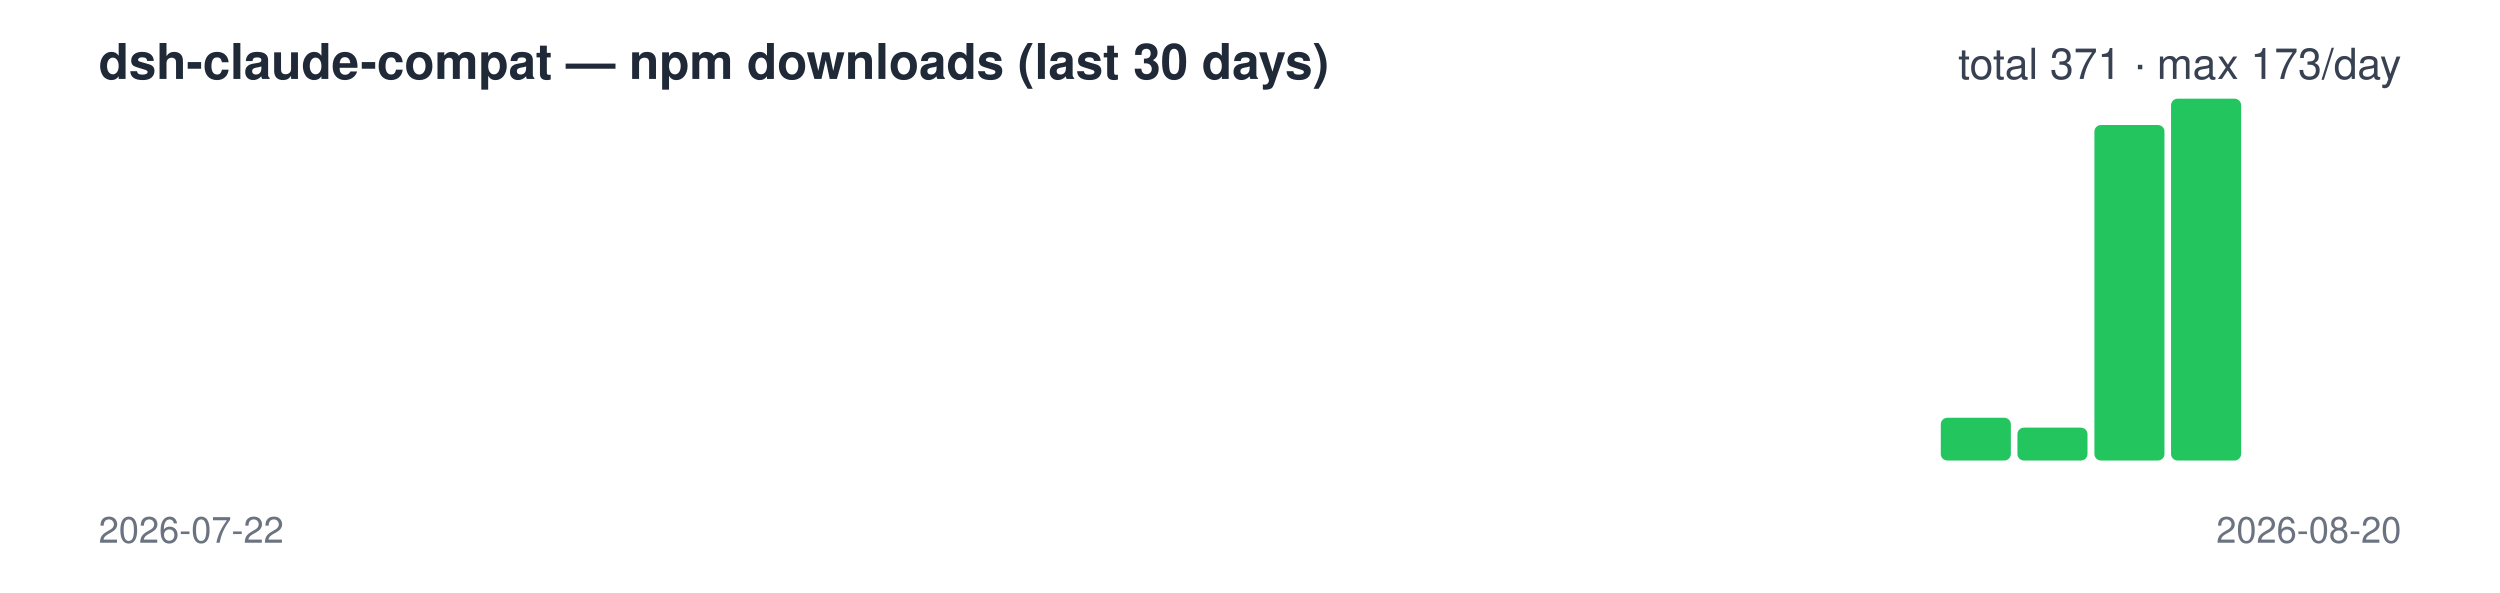
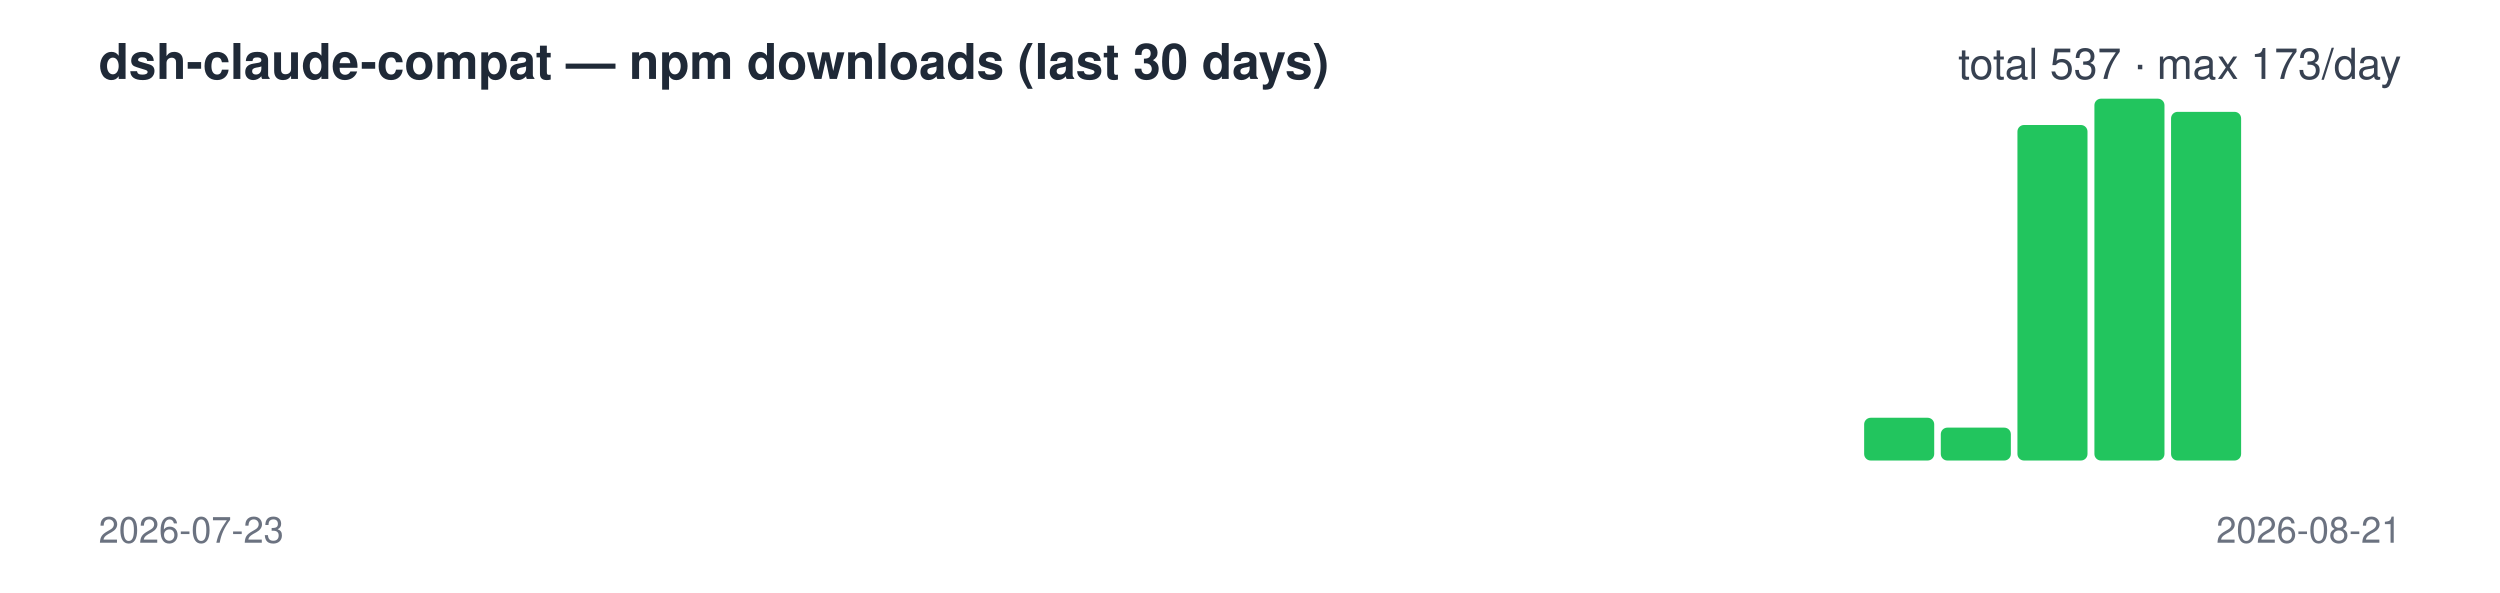
<svg xmlns="http://www.w3.org/2000/svg" width="760" height="180" viewBox="0 0 760 180" font-family="-apple-system,Segoe UI,Helvetica,Arial,sans-serif">
  <text x="30" y="24" font-size="15" font-weight="600" fill="#1f2937">dsh-claude-compat — npm downloads (last 30 days)</text>
-   <text x="730" y="24" font-size="13" text-anchor="end" fill="#374151">total 371 · max 173/day</text>
+   <text x="730" y="24" font-size="13" text-anchor="end" fill="#374151">total 537 · max 173/day</text>
  <rect x="30.0" y="140" width="21.3" height="0" rx="2" fill="#22c55e" />
  <rect x="53.3" y="140" width="21.3" height="0" rx="2" fill="#22c55e" />
  <rect x="76.7" y="140" width="21.3" height="0" rx="2" fill="#22c55e" />
  <rect x="100.0" y="140" width="21.3" height="0" rx="2" fill="#22c55e" />
  <rect x="123.3" y="140" width="21.3" height="0" rx="2" fill="#22c55e" />
  <rect x="146.7" y="140" width="21.3" height="0" rx="2" fill="#22c55e" />
  <rect x="170.0" y="140" width="21.3" height="0" rx="2" fill="#22c55e" />
  <rect x="193.3" y="140" width="21.3" height="0" rx="2" fill="#22c55e" />
  <rect x="216.7" y="140" width="21.3" height="0" rx="2" fill="#22c55e" />
  <rect x="240.0" y="140" width="21.3" height="0" rx="2" fill="#22c55e" />
  <rect x="263.3" y="140" width="21.3" height="0" rx="2" fill="#22c55e" />
  <rect x="286.7" y="140" width="21.3" height="0" rx="2" fill="#22c55e" />
  <rect x="310.0" y="140" width="21.3" height="0" rx="2" fill="#22c55e" />
  <rect x="333.3" y="140" width="21.3" height="0" rx="2" fill="#22c55e" />
  <rect x="356.7" y="140" width="21.3" height="0" rx="2" fill="#22c55e" />
  <rect x="380.0" y="140" width="21.3" height="0" rx="2" fill="#22c55e" />
  <rect x="403.3" y="140" width="21.3" height="0" rx="2" fill="#22c55e" />
  <rect x="426.7" y="140" width="21.3" height="0" rx="2" fill="#22c55e" />
  <rect x="450.0" y="140" width="21.3" height="0" rx="2" fill="#22c55e" />
  <rect x="473.3" y="140" width="21.3" height="0" rx="2" fill="#22c55e" />
  <rect x="496.7" y="140" width="21.3" height="0" rx="2" fill="#22c55e" />
  <rect x="520.0" y="140" width="21.3" height="0" rx="2" fill="#22c55e" />
  <rect x="543.3" y="140" width="21.3" height="0" rx="2" fill="#22c55e" />
-   <rect x="566.7" y="140" width="21.3" height="0" rx="2" fill="#22c55e" />
-   <rect x="590.0" y="127" width="21.3" height="13" rx="2" fill="#22c55e" />
-   <rect x="613.3" y="130" width="21.3" height="10" rx="2" fill="#22c55e" />
-   <rect x="636.7" y="38" width="21.3" height="102" rx="2" fill="#22c55e" />
-   <rect x="660.0" y="30" width="21.3" height="110" rx="2" fill="#22c55e" />
+   <rect x="566.7" y="127" width="21.3" height="13" rx="2" fill="#22c55e" />
+   <rect x="590.0" y="130" width="21.3" height="10" rx="2" fill="#22c55e" />
+   <rect x="613.3" y="38" width="21.3" height="102" rx="2" fill="#22c55e" />
+   <rect x="636.7" y="30" width="21.3" height="110" rx="2" fill="#22c55e" />
+   <rect x="660.0" y="34" width="21.3" height="106" rx="2" fill="#22c55e" />
  <rect x="683.3" y="140" width="21.3" height="0" rx="2" fill="#22c55e" />
  <rect x="706.7" y="140" width="21.3" height="0" rx="2" fill="#22c55e" />
-   <text x="30" y="165" font-size="11" fill="#6b7280">2026-07-22</text>
-   <text x="730" y="165" font-size="11" text-anchor="end" fill="#6b7280">2026-08-20</text>
+   <text x="30" y="165" font-size="11" fill="#6b7280">2026-07-23</text>
+   <text x="730" y="165" font-size="11" text-anchor="end" fill="#6b7280">2026-08-21</text>
</svg>
